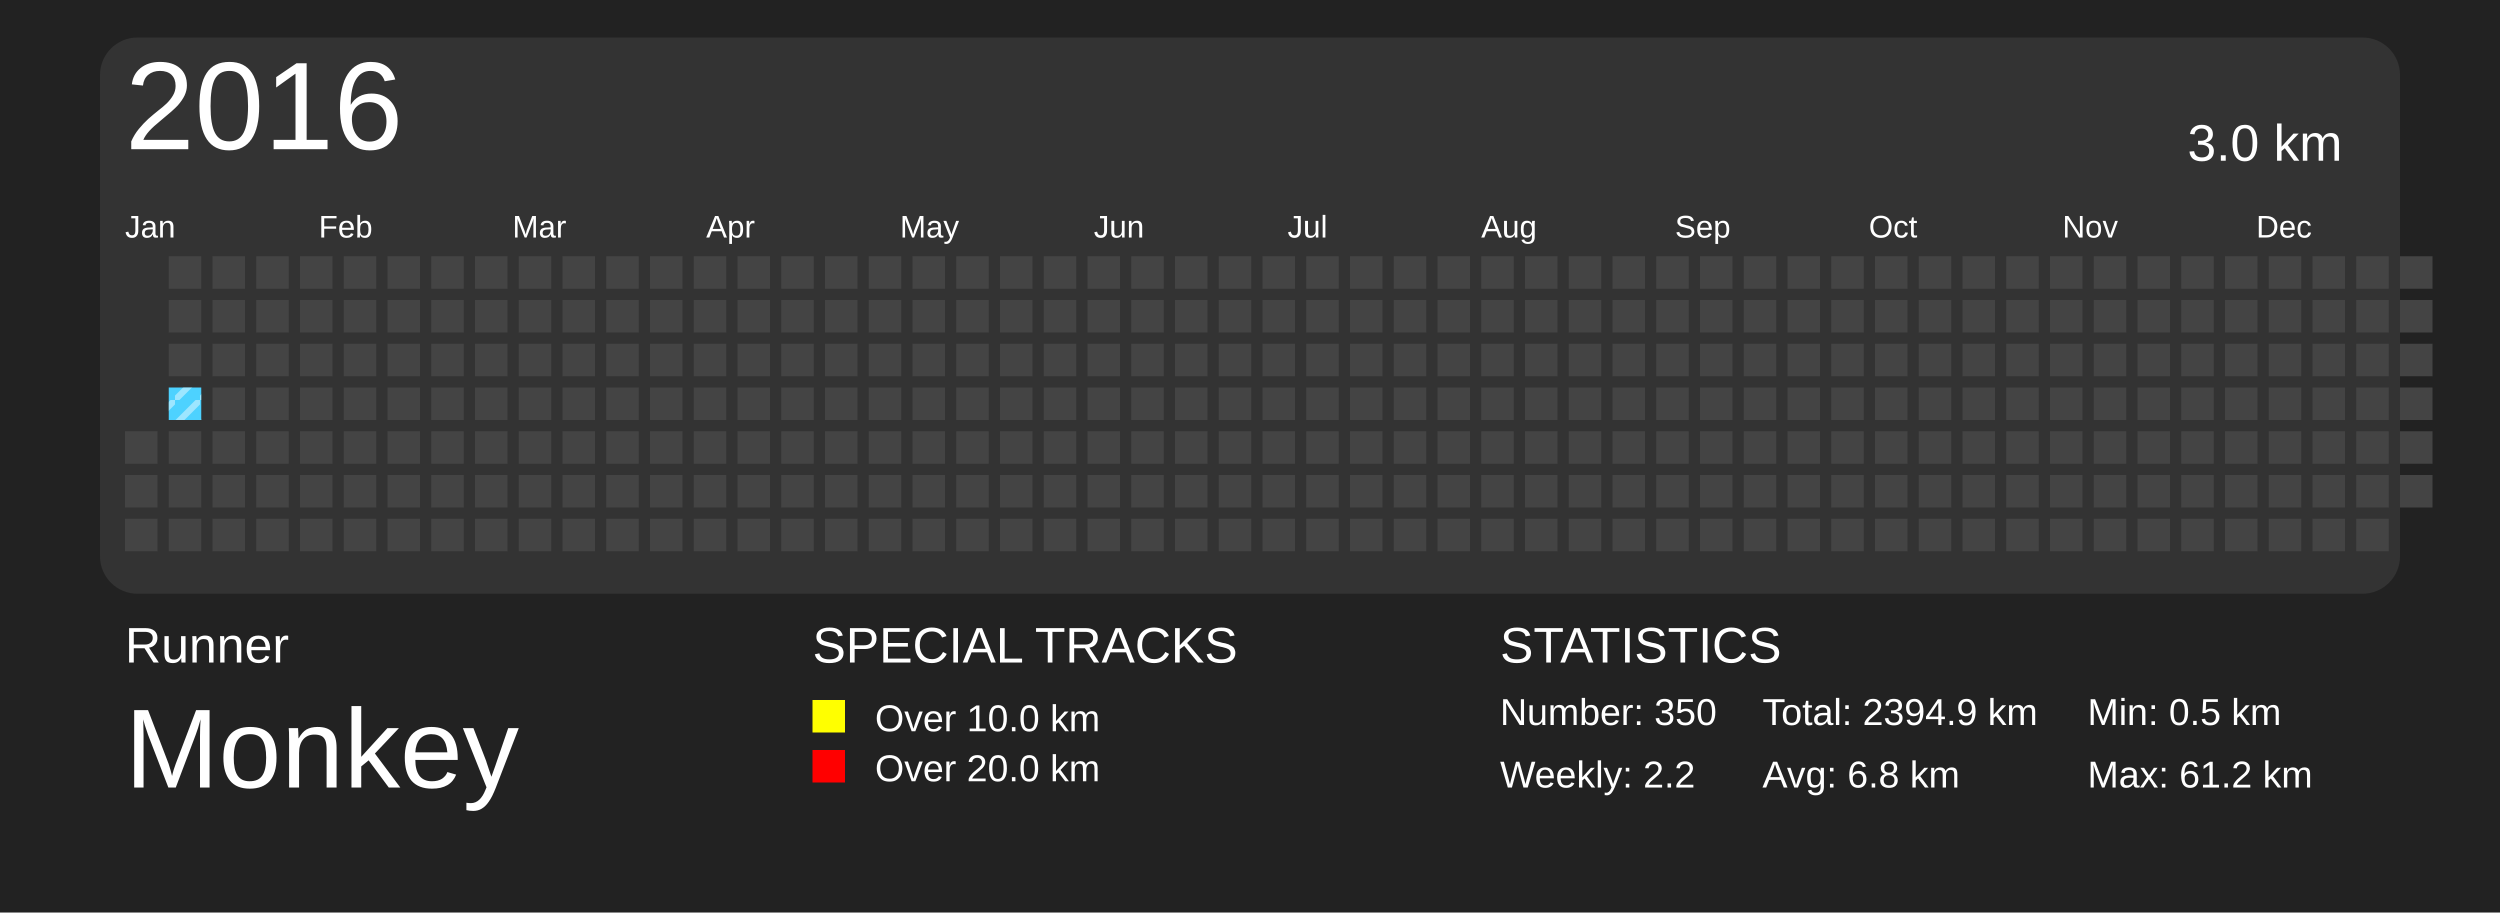
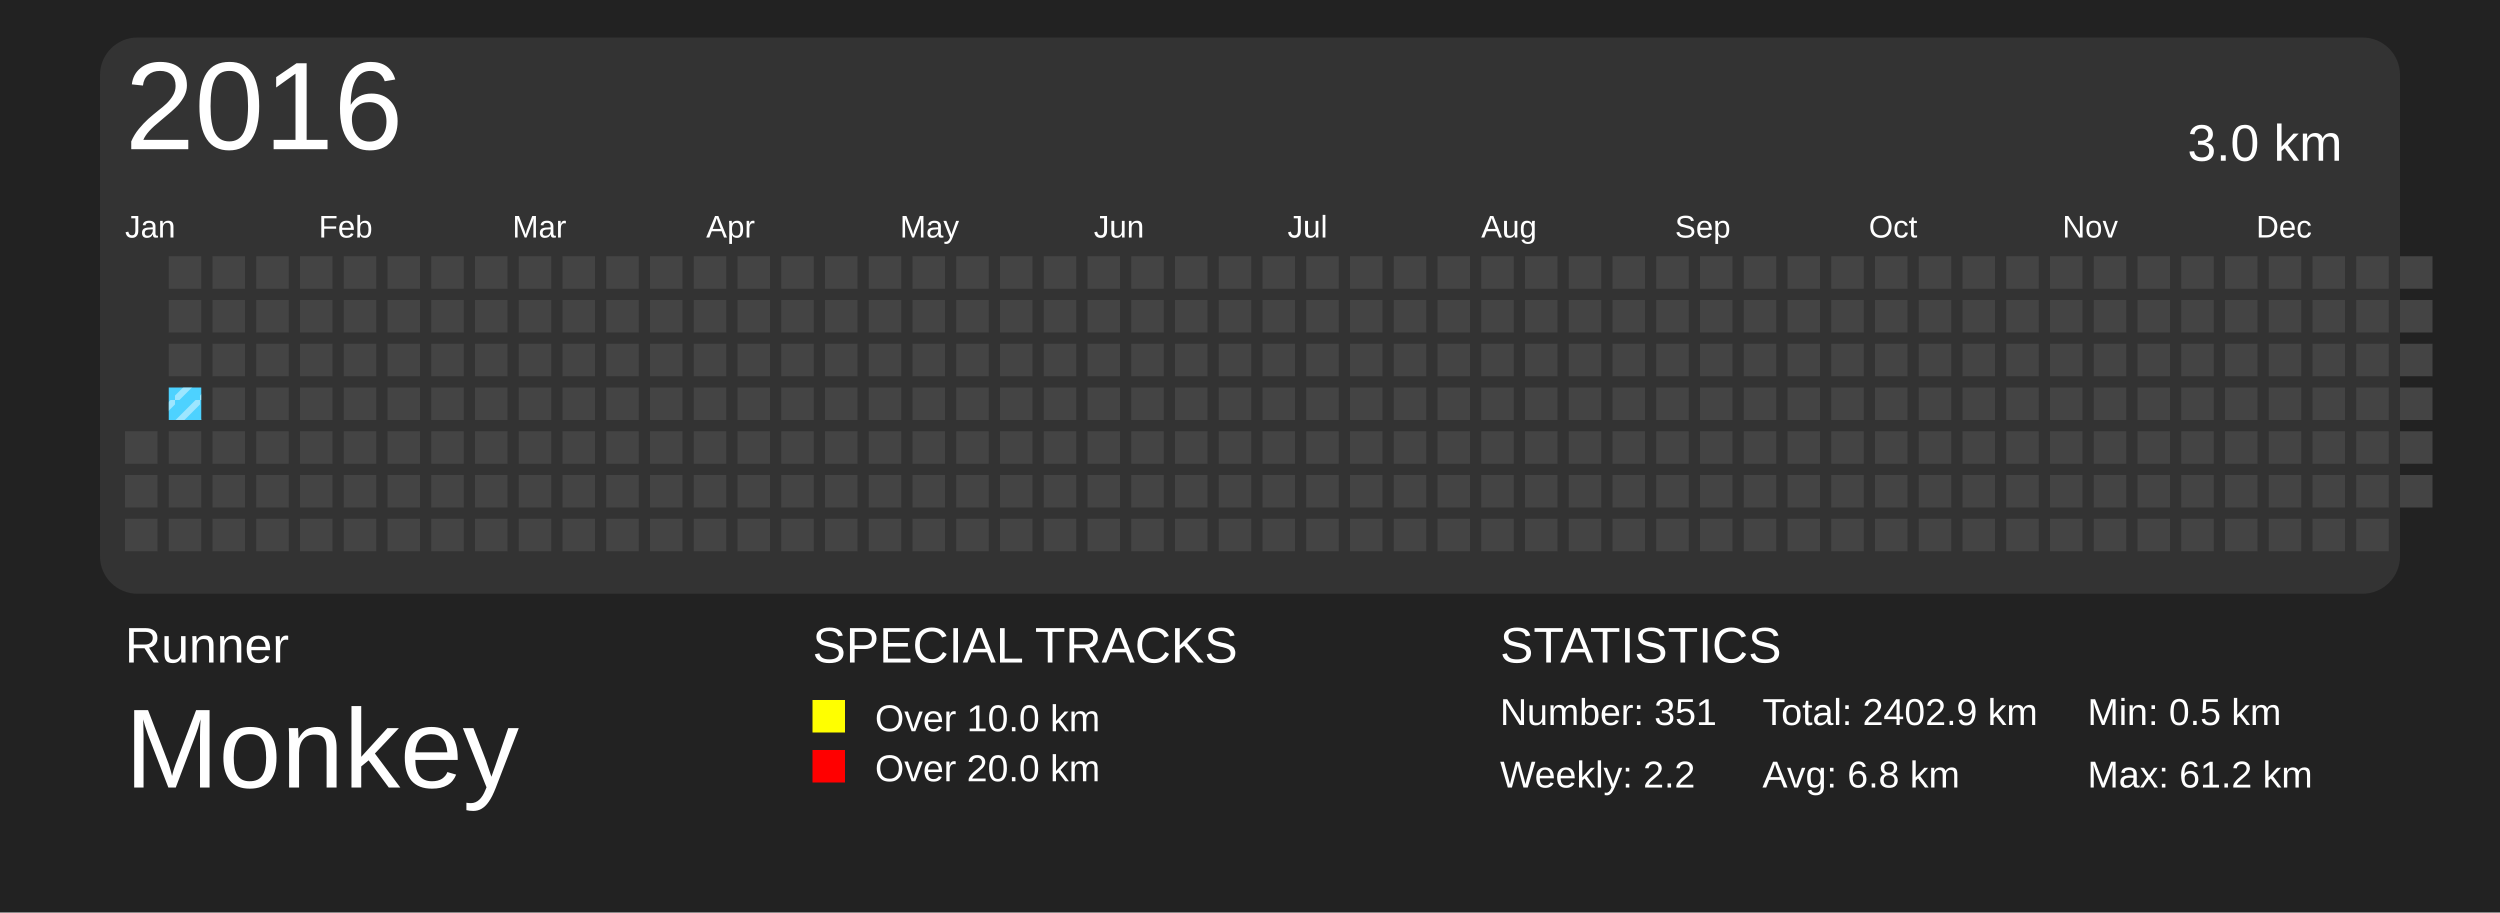
<svg xmlns="http://www.w3.org/2000/svg" baseProfile="full" height="73mm" version="1.1" viewBox="0,0,200,73" width="200mm">
  <defs>
    <pattern height="2" id="indoor-stripe" patternUnits="userSpaceOnUse" width="2">
      <line stroke="white" stroke-opacity="0.45" stroke-width="0.5" x1="0" x2="2" y1="2" y2="0" />
    </pattern>
  </defs>
  <rect fill="#222222" height="73" width="200" x="0" y="0" />
  <text fill="#FFFFFF" style="font-size:4px; font-family:Arial" x="10" y="53">Runner</text>
  <text fill="#FFFFFF" style="font-size:9px; font-family:Arial" x="10" y="63">Monkey</text>
  <text fill="#FFFFFF" style="font-size:4px; font-family:Arial" x="65" y="53">SPECIAL TRACKS</text>
  <rect fill="yellow" height="2.6" width="2.6" x="65" y="56" />
  <text fill="#FFFFFF" style="font-size:3px; font-family:Arial" x="70" y="58.5">Over 10.0 km</text>
  <rect fill="red" height="2.6" width="2.6" x="65" y="60" />
  <text fill="#FFFFFF" style="font-size:3px; font-family:Arial" x="70" y="62.5">Over 20.0 km</text>
  <text fill="#FFFFFF" style="font-size:4px; font-family:Arial" x="120" y="53">STATISTICS</text>
-   <text fill="#FFFFFF" style="font-size:3px; font-family:Arial" x="120" y="58">Number: 350</text>
+   <text fill="#FFFFFF" style="font-size:3px; font-family:Arial" x="120" y="58">Number: 351</text>
  <text fill="#FFFFFF" style="font-size:3px; font-family:Arial" x="120" y="63">Weekly: 2.2</text>
-   <text fill="#FFFFFF" style="font-size:3px; font-family:Arial" x="141" y="58">Total: 2394.9 km</text>
+   <text fill="#FFFFFF" style="font-size:3px; font-family:Arial" x="141" y="58">Total: 2402.9 km</text>
  <text fill="#FFFFFF" style="font-size:3px; font-family:Arial" x="141" y="63">Avg: 6.8 km</text>
  <text fill="#FFFFFF" style="font-size:3px; font-family:Arial" x="167" y="58">Min: 0.5 km</text>
  <text fill="#FFFFFF" style="font-size:3px; font-family:Arial" x="167" y="63">Max: 61.2 km</text>
  <rect fill="#333" height="44.5" rx="3" ry="3" width="184" x="8" y="3" />
  <text dominant-baseline="hanging" fill="#FFFFFF" style="font-size:10.0px; font-family:Arial;" x="10" y="5">2016</text>
  <text dominant-baseline="hanging" fill="#FFFFFF" style="font-size:4.125px; font-family:Arial;" x="175" y="10">3.0 km</text>
  <text fill="#FFFFFF" style="font-size:2.5px; font-family:Arial" x="10.0" y="19">Jan</text>
  <text fill="#FFFFFF" style="font-size:2.5px; font-family:Arial" x="25.5" y="19">Feb</text>
  <text fill="#FFFFFF" style="font-size:2.5px; font-family:Arial" x="41.0" y="19">Mar</text>
  <text fill="#FFFFFF" style="font-size:2.5px; font-family:Arial" x="56.5" y="19">Apr</text>
  <text fill="#FFFFFF" style="font-size:2.5px; font-family:Arial" x="72.0" y="19">May</text>
  <text fill="#FFFFFF" style="font-size:2.5px; font-family:Arial" x="87.5" y="19">Jun</text>
  <text fill="#FFFFFF" style="font-size:2.5px; font-family:Arial" x="103.0" y="19">Jul</text>
  <text fill="#FFFFFF" style="font-size:2.5px; font-family:Arial" x="118.5" y="19">Aug</text>
  <text fill="#FFFFFF" style="font-size:2.5px; font-family:Arial" x="134.0" y="19">Sep</text>
  <text fill="#FFFFFF" style="font-size:2.5px; font-family:Arial" x="149.5" y="19">Oct</text>
  <text fill="#FFFFFF" style="font-size:2.5px; font-family:Arial" x="165.0" y="19">Nov</text>
  <text fill="#FFFFFF" style="font-size:2.5px; font-family:Arial" x="180.5" y="19">Dec</text>
  <rect fill="#444444" height="2.6" width="2.6" x="10.0" y="34.5" />
  <rect fill="#444444" height="2.6" width="2.6" x="10.0" y="38.0" />
  <rect fill="#444444" height="2.6" width="2.6" x="10.0" y="41.5" />
  <rect fill="#444444" height="2.6" width="2.6" x="13.5" y="20.5" />
  <rect fill="#444444" height="2.6" width="2.6" x="13.5" y="24.0" />
  <rect fill="#444444" height="2.6" width="2.6" x="13.5" y="27.5" />
  <rect fill="#4DD2FF" height="2.6" width="2.6" x="13.5" y="31.0" />
  <rect fill="url(#indoor-stripe)" height="2.6" style="pointer-events: none;" width="2.6" x="13.5" y="31.0" />
  <rect fill="#444444" height="2.6" width="2.6" x="13.5" y="34.5" />
  <rect fill="#444444" height="2.6" width="2.6" x="13.5" y="38.0" />
  <rect fill="#444444" height="2.6" width="2.6" x="13.5" y="41.5" />
  <rect fill="#444444" height="2.6" width="2.6" x="17.0" y="20.5" />
  <rect fill="#444444" height="2.6" width="2.6" x="17.0" y="24.0" />
  <rect fill="#444444" height="2.6" width="2.6" x="17.0" y="27.5" />
  <rect fill="#444444" height="2.6" width="2.6" x="17.0" y="31.0" />
  <rect fill="#444444" height="2.6" width="2.6" x="17.0" y="34.5" />
  <rect fill="#444444" height="2.6" width="2.6" x="17.0" y="38.0" />
  <rect fill="#444444" height="2.6" width="2.6" x="17.0" y="41.5" />
  <rect fill="#444444" height="2.6" width="2.6" x="20.5" y="20.5" />
  <rect fill="#444444" height="2.6" width="2.6" x="20.5" y="24.0" />
  <rect fill="#444444" height="2.6" width="2.6" x="20.5" y="27.5" />
  <rect fill="#444444" height="2.6" width="2.6" x="20.5" y="31.0" />
  <rect fill="#444444" height="2.6" width="2.6" x="20.5" y="34.5" />
  <rect fill="#444444" height="2.6" width="2.6" x="20.5" y="38.0" />
  <rect fill="#444444" height="2.6" width="2.6" x="20.5" y="41.5" />
  <rect fill="#444444" height="2.6" width="2.6" x="24.0" y="20.5" />
  <rect fill="#444444" height="2.6" width="2.6" x="24.0" y="24.0" />
  <rect fill="#444444" height="2.6" width="2.6" x="24.0" y="27.5" />
  <rect fill="#444444" height="2.6" width="2.6" x="24.0" y="31.0" />
  <rect fill="#444444" height="2.6" width="2.6" x="24.0" y="34.5" />
  <rect fill="#444444" height="2.6" width="2.6" x="24.0" y="38.0" />
  <rect fill="#444444" height="2.6" width="2.6" x="24.0" y="41.5" />
  <rect fill="#444444" height="2.6" width="2.6" x="27.5" y="20.5" />
  <rect fill="#444444" height="2.6" width="2.6" x="27.5" y="24.0" />
  <rect fill="#444444" height="2.6" width="2.6" x="27.5" y="27.5" />
  <rect fill="#444444" height="2.6" width="2.6" x="27.5" y="31.0" />
  <rect fill="#444444" height="2.6" width="2.6" x="27.5" y="34.5" />
  <rect fill="#444444" height="2.6" width="2.6" x="27.5" y="38.0" />
  <rect fill="#444444" height="2.6" width="2.6" x="27.5" y="41.5" />
  <rect fill="#444444" height="2.6" width="2.6" x="31.0" y="20.5" />
  <rect fill="#444444" height="2.6" width="2.6" x="31.0" y="24.0" />
  <rect fill="#444444" height="2.6" width="2.6" x="31.0" y="27.5" />
  <rect fill="#444444" height="2.6" width="2.6" x="31.0" y="31.0" />
  <rect fill="#444444" height="2.6" width="2.6" x="31.0" y="34.5" />
  <rect fill="#444444" height="2.6" width="2.6" x="31.0" y="38.0" />
  <rect fill="#444444" height="2.6" width="2.6" x="31.0" y="41.5" />
  <rect fill="#444444" height="2.6" width="2.6" x="34.5" y="20.5" />
  <rect fill="#444444" height="2.6" width="2.6" x="34.5" y="24.0" />
  <rect fill="#444444" height="2.6" width="2.6" x="34.5" y="27.5" />
  <rect fill="#444444" height="2.6" width="2.6" x="34.5" y="31.0" />
  <rect fill="#444444" height="2.6" width="2.6" x="34.5" y="34.5" />
  <rect fill="#444444" height="2.6" width="2.6" x="34.5" y="38.0" />
  <rect fill="#444444" height="2.6" width="2.6" x="34.5" y="41.5" />
  <rect fill="#444444" height="2.6" width="2.6" x="38.0" y="20.5" />
  <rect fill="#444444" height="2.6" width="2.6" x="38.0" y="24.0" />
  <rect fill="#444444" height="2.6" width="2.6" x="38.0" y="27.5" />
  <rect fill="#444444" height="2.6" width="2.6" x="38.0" y="31.0" />
  <rect fill="#444444" height="2.6" width="2.6" x="38.0" y="34.5" />
  <rect fill="#444444" height="2.6" width="2.6" x="38.0" y="38.0" />
  <rect fill="#444444" height="2.6" width="2.6" x="38.0" y="41.5" />
  <rect fill="#444444" height="2.6" width="2.6" x="41.5" y="20.5" />
  <rect fill="#444444" height="2.6" width="2.6" x="41.5" y="24.0" />
  <rect fill="#444444" height="2.6" width="2.6" x="41.5" y="27.5" />
  <rect fill="#444444" height="2.6" width="2.6" x="41.5" y="31.0" />
  <rect fill="#444444" height="2.6" width="2.6" x="41.5" y="34.5" />
  <rect fill="#444444" height="2.6" width="2.6" x="41.5" y="38.0" />
  <rect fill="#444444" height="2.6" width="2.6" x="41.5" y="41.5" />
  <rect fill="#444444" height="2.6" width="2.6" x="45.0" y="20.5" />
  <rect fill="#444444" height="2.6" width="2.6" x="45.0" y="24.0" />
  <rect fill="#444444" height="2.6" width="2.6" x="45.0" y="27.5" />
  <rect fill="#444444" height="2.6" width="2.6" x="45.0" y="31.0" />
  <rect fill="#444444" height="2.6" width="2.6" x="45.0" y="34.5" />
  <rect fill="#444444" height="2.6" width="2.6" x="45.0" y="38.0" />
  <rect fill="#444444" height="2.6" width="2.6" x="45.0" y="41.5" />
  <rect fill="#444444" height="2.6" width="2.6" x="48.5" y="20.5" />
  <rect fill="#444444" height="2.6" width="2.6" x="48.5" y="24.0" />
  <rect fill="#444444" height="2.6" width="2.6" x="48.5" y="27.5" />
  <rect fill="#444444" height="2.6" width="2.6" x="48.5" y="31.0" />
  <rect fill="#444444" height="2.6" width="2.6" x="48.5" y="34.5" />
  <rect fill="#444444" height="2.6" width="2.6" x="48.5" y="38.0" />
  <rect fill="#444444" height="2.6" width="2.6" x="48.5" y="41.5" />
  <rect fill="#444444" height="2.6" width="2.6" x="52.0" y="20.5" />
  <rect fill="#444444" height="2.6" width="2.6" x="52.0" y="24.0" />
  <rect fill="#444444" height="2.6" width="2.6" x="52.0" y="27.5" />
  <rect fill="#444444" height="2.6" width="2.6" x="52.0" y="31.0" />
  <rect fill="#444444" height="2.6" width="2.6" x="52.0" y="34.5" />
  <rect fill="#444444" height="2.6" width="2.6" x="52.0" y="38.0" />
  <rect fill="#444444" height="2.6" width="2.6" x="52.0" y="41.5" />
  <rect fill="#444444" height="2.6" width="2.6" x="55.5" y="20.5" />
  <rect fill="#444444" height="2.6" width="2.6" x="55.5" y="24.0" />
  <rect fill="#444444" height="2.6" width="2.6" x="55.5" y="27.5" />
  <rect fill="#444444" height="2.6" width="2.6" x="55.5" y="31.0" />
  <rect fill="#444444" height="2.6" width="2.6" x="55.5" y="34.5" />
  <rect fill="#444444" height="2.6" width="2.6" x="55.5" y="38.0" />
  <rect fill="#444444" height="2.6" width="2.6" x="55.5" y="41.5" />
  <rect fill="#444444" height="2.6" width="2.6" x="59.0" y="20.5" />
  <rect fill="#444444" height="2.6" width="2.6" x="59.0" y="24.0" />
  <rect fill="#444444" height="2.6" width="2.6" x="59.0" y="27.5" />
  <rect fill="#444444" height="2.6" width="2.6" x="59.0" y="31.0" />
  <rect fill="#444444" height="2.6" width="2.6" x="59.0" y="34.5" />
  <rect fill="#444444" height="2.6" width="2.6" x="59.0" y="38.0" />
  <rect fill="#444444" height="2.6" width="2.6" x="59.0" y="41.5" />
  <rect fill="#444444" height="2.6" width="2.6" x="62.5" y="20.5" />
  <rect fill="#444444" height="2.6" width="2.6" x="62.5" y="24.0" />
  <rect fill="#444444" height="2.6" width="2.6" x="62.5" y="27.5" />
  <rect fill="#444444" height="2.6" width="2.6" x="62.5" y="31.0" />
  <rect fill="#444444" height="2.6" width="2.6" x="62.5" y="34.5" />
  <rect fill="#444444" height="2.6" width="2.6" x="62.5" y="38.0" />
  <rect fill="#444444" height="2.6" width="2.6" x="62.5" y="41.5" />
  <rect fill="#444444" height="2.6" width="2.6" x="66.0" y="20.5" />
  <rect fill="#444444" height="2.6" width="2.6" x="66.0" y="24.0" />
  <rect fill="#444444" height="2.6" width="2.6" x="66.0" y="27.5" />
  <rect fill="#444444" height="2.6" width="2.6" x="66.0" y="31.0" />
  <rect fill="#444444" height="2.6" width="2.6" x="66.0" y="34.5" />
  <rect fill="#444444" height="2.6" width="2.6" x="66.0" y="38.0" />
  <rect fill="#444444" height="2.6" width="2.6" x="66.0" y="41.5" />
  <rect fill="#444444" height="2.6" width="2.6" x="69.5" y="20.5" />
  <rect fill="#444444" height="2.6" width="2.6" x="69.5" y="24.0" />
  <rect fill="#444444" height="2.6" width="2.6" x="69.5" y="27.5" />
  <rect fill="#444444" height="2.6" width="2.6" x="69.5" y="31.0" />
  <rect fill="#444444" height="2.6" width="2.6" x="69.5" y="34.5" />
  <rect fill="#444444" height="2.6" width="2.6" x="69.5" y="38.0" />
  <rect fill="#444444" height="2.6" width="2.6" x="69.5" y="41.5" />
  <rect fill="#444444" height="2.6" width="2.6" x="73.0" y="20.5" />
  <rect fill="#444444" height="2.6" width="2.6" x="73.0" y="24.0" />
  <rect fill="#444444" height="2.6" width="2.6" x="73.0" y="27.5" />
  <rect fill="#444444" height="2.6" width="2.6" x="73.0" y="31.0" />
  <rect fill="#444444" height="2.6" width="2.6" x="73.0" y="34.5" />
  <rect fill="#444444" height="2.6" width="2.6" x="73.0" y="38.0" />
  <rect fill="#444444" height="2.6" width="2.6" x="73.0" y="41.5" />
  <rect fill="#444444" height="2.6" width="2.6" x="76.5" y="20.5" />
  <rect fill="#444444" height="2.6" width="2.6" x="76.5" y="24.0" />
  <rect fill="#444444" height="2.6" width="2.6" x="76.5" y="27.5" />
  <rect fill="#444444" height="2.6" width="2.6" x="76.5" y="31.0" />
  <rect fill="#444444" height="2.6" width="2.6" x="76.5" y="34.5" />
  <rect fill="#444444" height="2.6" width="2.6" x="76.5" y="38.0" />
  <rect fill="#444444" height="2.6" width="2.6" x="76.5" y="41.5" />
  <rect fill="#444444" height="2.6" width="2.6" x="80.0" y="20.5" />
  <rect fill="#444444" height="2.6" width="2.6" x="80.0" y="24.0" />
  <rect fill="#444444" height="2.6" width="2.6" x="80.0" y="27.5" />
  <rect fill="#444444" height="2.6" width="2.6" x="80.0" y="31.0" />
  <rect fill="#444444" height="2.6" width="2.6" x="80.0" y="34.5" />
  <rect fill="#444444" height="2.6" width="2.6" x="80.0" y="38.0" />
  <rect fill="#444444" height="2.6" width="2.6" x="80.0" y="41.5" />
  <rect fill="#444444" height="2.6" width="2.6" x="83.5" y="20.5" />
  <rect fill="#444444" height="2.6" width="2.6" x="83.5" y="24.0" />
  <rect fill="#444444" height="2.6" width="2.6" x="83.5" y="27.5" />
  <rect fill="#444444" height="2.6" width="2.6" x="83.5" y="31.0" />
  <rect fill="#444444" height="2.6" width="2.6" x="83.5" y="34.5" />
  <rect fill="#444444" height="2.6" width="2.6" x="83.5" y="38.0" />
  <rect fill="#444444" height="2.6" width="2.6" x="83.5" y="41.5" />
  <rect fill="#444444" height="2.6" width="2.6" x="87.0" y="20.5" />
  <rect fill="#444444" height="2.6" width="2.6" x="87.0" y="24.0" />
  <rect fill="#444444" height="2.6" width="2.6" x="87.0" y="27.5" />
  <rect fill="#444444" height="2.6" width="2.6" x="87.0" y="31.0" />
  <rect fill="#444444" height="2.6" width="2.6" x="87.0" y="34.5" />
  <rect fill="#444444" height="2.6" width="2.6" x="87.0" y="38.0" />
  <rect fill="#444444" height="2.6" width="2.6" x="87.0" y="41.5" />
  <rect fill="#444444" height="2.6" width="2.6" x="90.5" y="20.5" />
  <rect fill="#444444" height="2.6" width="2.6" x="90.5" y="24.0" />
  <rect fill="#444444" height="2.6" width="2.6" x="90.5" y="27.5" />
  <rect fill="#444444" height="2.6" width="2.6" x="90.5" y="31.0" />
  <rect fill="#444444" height="2.6" width="2.6" x="90.5" y="34.5" />
  <rect fill="#444444" height="2.6" width="2.6" x="90.5" y="38.0" />
  <rect fill="#444444" height="2.6" width="2.6" x="90.5" y="41.5" />
  <rect fill="#444444" height="2.6" width="2.6" x="94.0" y="20.5" />
  <rect fill="#444444" height="2.6" width="2.6" x="94.0" y="24.0" />
  <rect fill="#444444" height="2.6" width="2.6" x="94.0" y="27.5" />
  <rect fill="#444444" height="2.6" width="2.6" x="94.0" y="31.0" />
  <rect fill="#444444" height="2.6" width="2.6" x="94.0" y="34.5" />
  <rect fill="#444444" height="2.6" width="2.6" x="94.0" y="38.0" />
  <rect fill="#444444" height="2.6" width="2.6" x="94.0" y="41.5" />
  <rect fill="#444444" height="2.6" width="2.6" x="97.5" y="20.5" />
  <rect fill="#444444" height="2.6" width="2.6" x="97.5" y="24.0" />
  <rect fill="#444444" height="2.6" width="2.6" x="97.5" y="27.5" />
  <rect fill="#444444" height="2.6" width="2.6" x="97.5" y="31.0" />
  <rect fill="#444444" height="2.6" width="2.6" x="97.5" y="34.5" />
  <rect fill="#444444" height="2.6" width="2.6" x="97.5" y="38.0" />
  <rect fill="#444444" height="2.6" width="2.6" x="97.5" y="41.5" />
  <rect fill="#444444" height="2.6" width="2.6" x="101.0" y="20.5" />
  <rect fill="#444444" height="2.6" width="2.6" x="101.0" y="24.0" />
  <rect fill="#444444" height="2.6" width="2.6" x="101.0" y="27.5" />
  <rect fill="#444444" height="2.6" width="2.6" x="101.0" y="31.0" />
  <rect fill="#444444" height="2.6" width="2.6" x="101.0" y="34.5" />
  <rect fill="#444444" height="2.6" width="2.6" x="101.0" y="38.0" />
  <rect fill="#444444" height="2.6" width="2.6" x="101.0" y="41.5" />
  <rect fill="#444444" height="2.6" width="2.6" x="104.5" y="20.5" />
  <rect fill="#444444" height="2.6" width="2.6" x="104.5" y="24.0" />
  <rect fill="#444444" height="2.6" width="2.6" x="104.5" y="27.5" />
  <rect fill="#444444" height="2.6" width="2.6" x="104.5" y="31.0" />
  <rect fill="#444444" height="2.6" width="2.6" x="104.5" y="34.5" />
  <rect fill="#444444" height="2.6" width="2.6" x="104.5" y="38.0" />
  <rect fill="#444444" height="2.6" width="2.6" x="104.5" y="41.5" />
  <rect fill="#444444" height="2.6" width="2.6" x="108.0" y="20.5" />
  <rect fill="#444444" height="2.6" width="2.6" x="108.0" y="24.0" />
  <rect fill="#444444" height="2.6" width="2.6" x="108.0" y="27.5" />
  <rect fill="#444444" height="2.6" width="2.6" x="108.0" y="31.0" />
  <rect fill="#444444" height="2.6" width="2.6" x="108.0" y="34.5" />
  <rect fill="#444444" height="2.6" width="2.6" x="108.0" y="38.0" />
  <rect fill="#444444" height="2.6" width="2.6" x="108.0" y="41.5" />
  <rect fill="#444444" height="2.6" width="2.6" x="111.5" y="20.5" />
  <rect fill="#444444" height="2.6" width="2.6" x="111.5" y="24.0" />
  <rect fill="#444444" height="2.6" width="2.6" x="111.5" y="27.5" />
  <rect fill="#444444" height="2.6" width="2.6" x="111.5" y="31.0" />
  <rect fill="#444444" height="2.6" width="2.6" x="111.5" y="34.5" />
  <rect fill="#444444" height="2.6" width="2.6" x="111.5" y="38.0" />
  <rect fill="#444444" height="2.6" width="2.6" x="111.5" y="41.5" />
  <rect fill="#444444" height="2.6" width="2.6" x="115.0" y="20.5" />
  <rect fill="#444444" height="2.6" width="2.6" x="115.0" y="24.0" />
  <rect fill="#444444" height="2.6" width="2.6" x="115.0" y="27.5" />
  <rect fill="#444444" height="2.6" width="2.6" x="115.0" y="31.0" />
  <rect fill="#444444" height="2.6" width="2.6" x="115.0" y="34.5" />
  <rect fill="#444444" height="2.6" width="2.6" x="115.0" y="38.0" />
  <rect fill="#444444" height="2.6" width="2.6" x="115.0" y="41.5" />
  <rect fill="#444444" height="2.6" width="2.6" x="118.5" y="20.5" />
  <rect fill="#444444" height="2.6" width="2.6" x="118.5" y="24.0" />
  <rect fill="#444444" height="2.6" width="2.6" x="118.5" y="27.5" />
  <rect fill="#444444" height="2.6" width="2.6" x="118.5" y="31.0" />
  <rect fill="#444444" height="2.6" width="2.6" x="118.5" y="34.5" />
  <rect fill="#444444" height="2.6" width="2.6" x="118.5" y="38.0" />
  <rect fill="#444444" height="2.6" width="2.6" x="118.5" y="41.5" />
  <rect fill="#444444" height="2.6" width="2.6" x="122.0" y="20.5" />
  <rect fill="#444444" height="2.6" width="2.6" x="122.0" y="24.0" />
  <rect fill="#444444" height="2.6" width="2.6" x="122.0" y="27.5" />
  <rect fill="#444444" height="2.6" width="2.6" x="122.0" y="31.0" />
  <rect fill="#444444" height="2.6" width="2.6" x="122.0" y="34.5" />
  <rect fill="#444444" height="2.6" width="2.6" x="122.0" y="38.0" />
  <rect fill="#444444" height="2.6" width="2.6" x="122.0" y="41.5" />
  <rect fill="#444444" height="2.6" width="2.6" x="125.5" y="20.5" />
  <rect fill="#444444" height="2.6" width="2.6" x="125.5" y="24.0" />
  <rect fill="#444444" height="2.6" width="2.6" x="125.5" y="27.5" />
  <rect fill="#444444" height="2.6" width="2.6" x="125.5" y="31.0" />
  <rect fill="#444444" height="2.6" width="2.6" x="125.5" y="34.5" />
  <rect fill="#444444" height="2.6" width="2.6" x="125.5" y="38.0" />
  <rect fill="#444444" height="2.6" width="2.6" x="125.5" y="41.5" />
  <rect fill="#444444" height="2.6" width="2.6" x="129.0" y="20.5" />
  <rect fill="#444444" height="2.6" width="2.6" x="129.0" y="24.0" />
  <rect fill="#444444" height="2.6" width="2.6" x="129.0" y="27.5" />
  <rect fill="#444444" height="2.6" width="2.6" x="129.0" y="31.0" />
  <rect fill="#444444" height="2.6" width="2.6" x="129.0" y="34.5" />
  <rect fill="#444444" height="2.6" width="2.6" x="129.0" y="38.0" />
  <rect fill="#444444" height="2.6" width="2.6" x="129.0" y="41.5" />
  <rect fill="#444444" height="2.6" width="2.6" x="132.5" y="20.5" />
  <rect fill="#444444" height="2.6" width="2.6" x="132.5" y="24.0" />
  <rect fill="#444444" height="2.6" width="2.6" x="132.5" y="27.5" />
  <rect fill="#444444" height="2.6" width="2.6" x="132.5" y="31.0" />
  <rect fill="#444444" height="2.6" width="2.6" x="132.5" y="34.5" />
  <rect fill="#444444" height="2.6" width="2.6" x="132.5" y="38.0" />
  <rect fill="#444444" height="2.6" width="2.6" x="132.5" y="41.5" />
  <rect fill="#444444" height="2.6" width="2.6" x="136.0" y="20.5" />
  <rect fill="#444444" height="2.6" width="2.6" x="136.0" y="24.0" />
  <rect fill="#444444" height="2.6" width="2.6" x="136.0" y="27.5" />
  <rect fill="#444444" height="2.6" width="2.6" x="136.0" y="31.0" />
  <rect fill="#444444" height="2.6" width="2.6" x="136.0" y="34.5" />
  <rect fill="#444444" height="2.6" width="2.6" x="136.0" y="38.0" />
  <rect fill="#444444" height="2.6" width="2.6" x="136.0" y="41.5" />
  <rect fill="#444444" height="2.6" width="2.6" x="139.5" y="20.5" />
  <rect fill="#444444" height="2.6" width="2.6" x="139.5" y="24.0" />
  <rect fill="#444444" height="2.6" width="2.6" x="139.5" y="27.5" />
  <rect fill="#444444" height="2.6" width="2.6" x="139.5" y="31.0" />
  <rect fill="#444444" height="2.6" width="2.6" x="139.5" y="34.5" />
  <rect fill="#444444" height="2.6" width="2.6" x="139.5" y="38.0" />
  <rect fill="#444444" height="2.6" width="2.6" x="139.5" y="41.5" />
  <rect fill="#444444" height="2.6" width="2.6" x="143.0" y="20.5" />
  <rect fill="#444444" height="2.6" width="2.6" x="143.0" y="24.0" />
  <rect fill="#444444" height="2.6" width="2.6" x="143.0" y="27.5" />
  <rect fill="#444444" height="2.6" width="2.6" x="143.0" y="31.0" />
  <rect fill="#444444" height="2.6" width="2.6" x="143.0" y="34.5" />
  <rect fill="#444444" height="2.6" width="2.6" x="143.0" y="38.0" />
  <rect fill="#444444" height="2.6" width="2.6" x="143.0" y="41.5" />
  <rect fill="#444444" height="2.6" width="2.6" x="146.5" y="20.5" />
  <rect fill="#444444" height="2.6" width="2.6" x="146.5" y="24.0" />
  <rect fill="#444444" height="2.6" width="2.6" x="146.5" y="27.5" />
  <rect fill="#444444" height="2.6" width="2.6" x="146.5" y="31.0" />
  <rect fill="#444444" height="2.6" width="2.6" x="146.5" y="34.5" />
  <rect fill="#444444" height="2.6" width="2.6" x="146.5" y="38.0" />
  <rect fill="#444444" height="2.6" width="2.6" x="146.5" y="41.5" />
  <rect fill="#444444" height="2.6" width="2.6" x="150.0" y="20.5" />
  <rect fill="#444444" height="2.6" width="2.6" x="150.0" y="24.0" />
  <rect fill="#444444" height="2.6" width="2.6" x="150.0" y="27.5" />
  <rect fill="#444444" height="2.6" width="2.6" x="150.0" y="31.0" />
  <rect fill="#444444" height="2.6" width="2.6" x="150.0" y="34.5" />
  <rect fill="#444444" height="2.6" width="2.6" x="150.0" y="38.0" />
  <rect fill="#444444" height="2.6" width="2.6" x="150.0" y="41.5" />
  <rect fill="#444444" height="2.6" width="2.6" x="153.5" y="20.5" />
  <rect fill="#444444" height="2.6" width="2.6" x="153.5" y="24.0" />
  <rect fill="#444444" height="2.6" width="2.6" x="153.5" y="27.5" />
  <rect fill="#444444" height="2.6" width="2.6" x="153.5" y="31.0" />
  <rect fill="#444444" height="2.6" width="2.6" x="153.5" y="34.5" />
  <rect fill="#444444" height="2.6" width="2.6" x="153.5" y="38.0" />
  <rect fill="#444444" height="2.6" width="2.6" x="153.5" y="41.5" />
  <rect fill="#444444" height="2.6" width="2.6" x="157.0" y="20.5" />
  <rect fill="#444444" height="2.6" width="2.6" x="157.0" y="24.0" />
  <rect fill="#444444" height="2.6" width="2.6" x="157.0" y="27.5" />
  <rect fill="#444444" height="2.6" width="2.6" x="157.0" y="31.0" />
  <rect fill="#444444" height="2.6" width="2.6" x="157.0" y="34.5" />
  <rect fill="#444444" height="2.6" width="2.6" x="157.0" y="38.0" />
  <rect fill="#444444" height="2.6" width="2.6" x="157.0" y="41.5" />
  <rect fill="#444444" height="2.6" width="2.6" x="160.5" y="20.5" />
  <rect fill="#444444" height="2.6" width="2.6" x="160.5" y="24.0" />
  <rect fill="#444444" height="2.6" width="2.6" x="160.5" y="27.5" />
  <rect fill="#444444" height="2.6" width="2.6" x="160.5" y="31.0" />
  <rect fill="#444444" height="2.6" width="2.6" x="160.5" y="34.5" />
  <rect fill="#444444" height="2.6" width="2.6" x="160.5" y="38.0" />
  <rect fill="#444444" height="2.6" width="2.6" x="160.5" y="41.5" />
  <rect fill="#444444" height="2.6" width="2.6" x="164.0" y="20.5" />
  <rect fill="#444444" height="2.6" width="2.6" x="164.0" y="24.0" />
  <rect fill="#444444" height="2.6" width="2.6" x="164.0" y="27.5" />
  <rect fill="#444444" height="2.6" width="2.6" x="164.0" y="31.0" />
  <rect fill="#444444" height="2.6" width="2.6" x="164.0" y="34.5" />
  <rect fill="#444444" height="2.6" width="2.6" x="164.0" y="38.0" />
  <rect fill="#444444" height="2.6" width="2.6" x="164.0" y="41.5" />
  <rect fill="#444444" height="2.6" width="2.6" x="167.5" y="20.5" />
  <rect fill="#444444" height="2.6" width="2.6" x="167.5" y="24.0" />
  <rect fill="#444444" height="2.6" width="2.6" x="167.5" y="27.5" />
  <rect fill="#444444" height="2.6" width="2.6" x="167.5" y="31.0" />
  <rect fill="#444444" height="2.6" width="2.6" x="167.5" y="34.5" />
  <rect fill="#444444" height="2.6" width="2.6" x="167.5" y="38.0" />
  <rect fill="#444444" height="2.6" width="2.6" x="167.5" y="41.5" />
  <rect fill="#444444" height="2.6" width="2.6" x="171.0" y="20.5" />
  <rect fill="#444444" height="2.6" width="2.6" x="171.0" y="24.0" />
  <rect fill="#444444" height="2.6" width="2.6" x="171.0" y="27.5" />
  <rect fill="#444444" height="2.6" width="2.6" x="171.0" y="31.0" />
  <rect fill="#444444" height="2.6" width="2.6" x="171.0" y="34.5" />
  <rect fill="#444444" height="2.6" width="2.6" x="171.0" y="38.0" />
  <rect fill="#444444" height="2.6" width="2.6" x="171.0" y="41.5" />
  <rect fill="#444444" height="2.6" width="2.6" x="174.5" y="20.5" />
  <rect fill="#444444" height="2.6" width="2.6" x="174.5" y="24.0" />
  <rect fill="#444444" height="2.6" width="2.6" x="174.5" y="27.5" />
  <rect fill="#444444" height="2.6" width="2.6" x="174.5" y="31.0" />
  <rect fill="#444444" height="2.6" width="2.6" x="174.5" y="34.5" />
  <rect fill="#444444" height="2.6" width="2.6" x="174.5" y="38.0" />
  <rect fill="#444444" height="2.6" width="2.6" x="174.5" y="41.5" />
  <rect fill="#444444" height="2.6" width="2.6" x="178.0" y="20.5" />
  <rect fill="#444444" height="2.6" width="2.6" x="178.0" y="24.0" />
  <rect fill="#444444" height="2.6" width="2.6" x="178.0" y="27.5" />
  <rect fill="#444444" height="2.6" width="2.6" x="178.0" y="31.0" />
  <rect fill="#444444" height="2.6" width="2.6" x="178.0" y="34.5" />
  <rect fill="#444444" height="2.6" width="2.6" x="178.0" y="38.0" />
  <rect fill="#444444" height="2.6" width="2.6" x="178.0" y="41.5" />
  <rect fill="#444444" height="2.6" width="2.6" x="181.5" y="20.5" />
  <rect fill="#444444" height="2.6" width="2.6" x="181.5" y="24.0" />
  <rect fill="#444444" height="2.6" width="2.6" x="181.5" y="27.5" />
  <rect fill="#444444" height="2.6" width="2.6" x="181.5" y="31.0" />
  <rect fill="#444444" height="2.6" width="2.6" x="181.5" y="34.5" />
  <rect fill="#444444" height="2.6" width="2.6" x="181.5" y="38.0" />
  <rect fill="#444444" height="2.6" width="2.6" x="181.5" y="41.5" />
  <rect fill="#444444" height="2.6" width="2.6" x="185.0" y="20.5" />
  <rect fill="#444444" height="2.6" width="2.6" x="185.0" y="24.0" />
  <rect fill="#444444" height="2.6" width="2.6" x="185.0" y="27.5" />
  <rect fill="#444444" height="2.6" width="2.6" x="185.0" y="31.0" />
  <rect fill="#444444" height="2.6" width="2.6" x="185.0" y="34.5" />
  <rect fill="#444444" height="2.6" width="2.6" x="185.0" y="38.0" />
  <rect fill="#444444" height="2.6" width="2.6" x="185.0" y="41.5" />
  <rect fill="#444444" height="2.6" width="2.6" x="188.5" y="20.5" />
  <rect fill="#444444" height="2.6" width="2.6" x="188.5" y="24.0" />
  <rect fill="#444444" height="2.6" width="2.6" x="188.5" y="27.5" />
  <rect fill="#444444" height="2.6" width="2.6" x="188.5" y="31.0" />
  <rect fill="#444444" height="2.6" width="2.6" x="188.5" y="34.5" />
  <rect fill="#444444" height="2.6" width="2.6" x="188.5" y="38.0" />
  <rect fill="#444444" height="2.6" width="2.6" x="188.5" y="41.5" />
  <rect fill="#444444" height="2.6" width="2.6" x="192.0" y="20.5" />
  <rect fill="#444444" height="2.6" width="2.6" x="192.0" y="24.0" />
  <rect fill="#444444" height="2.6" width="2.6" x="192.0" y="27.5" />
  <rect fill="#444444" height="2.6" width="2.6" x="192.0" y="31.0" />
  <rect fill="#444444" height="2.6" width="2.6" x="192.0" y="34.5" />
  <rect fill="#444444" height="2.6" width="2.6" x="192.0" y="38.0" />
</svg>
